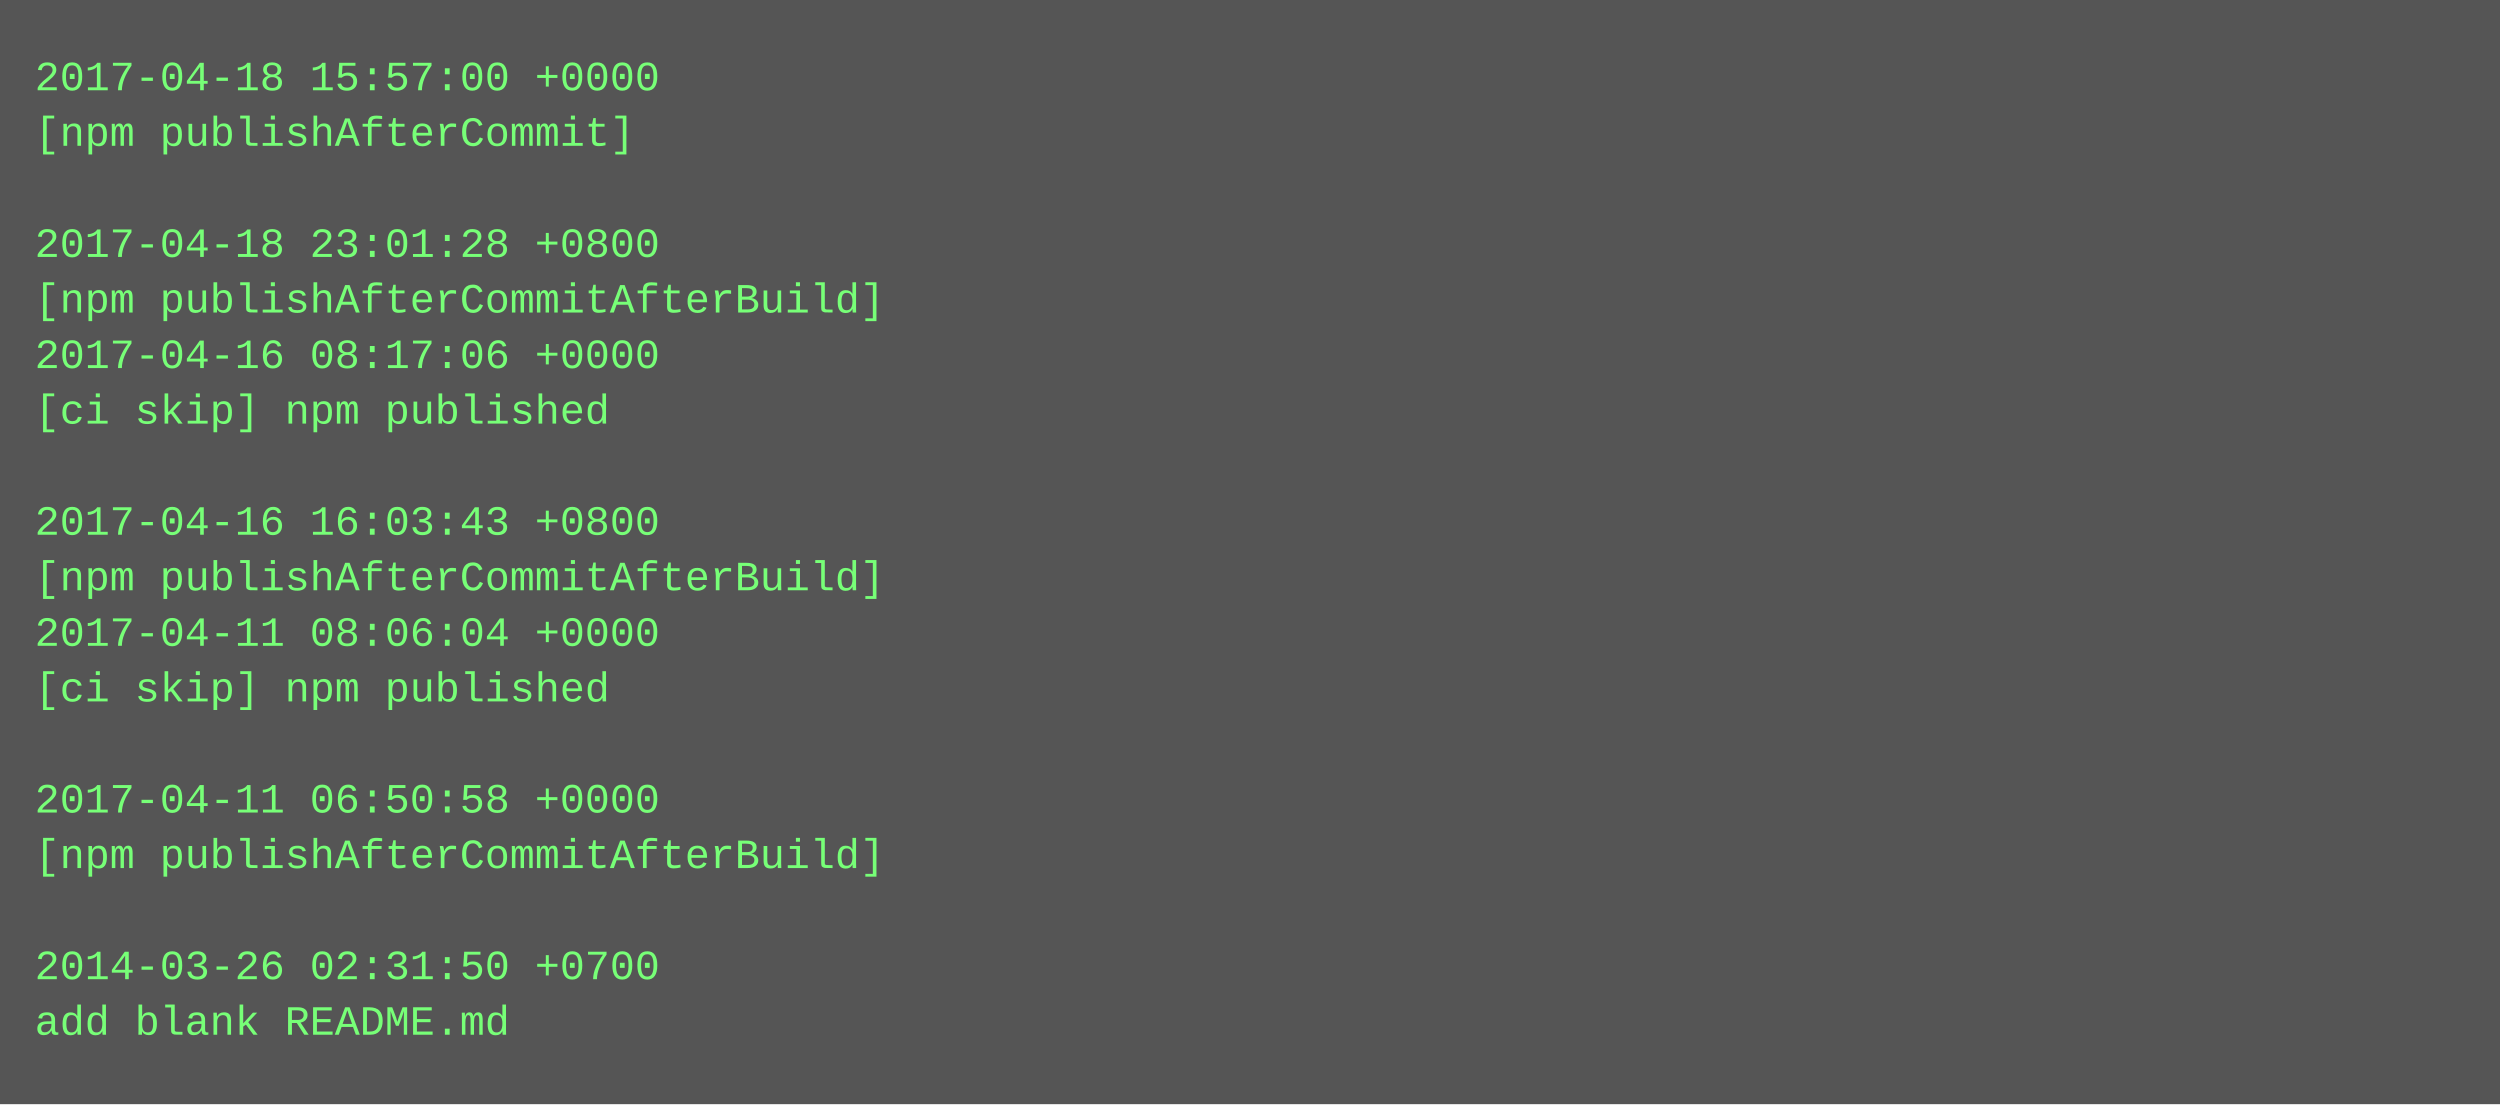
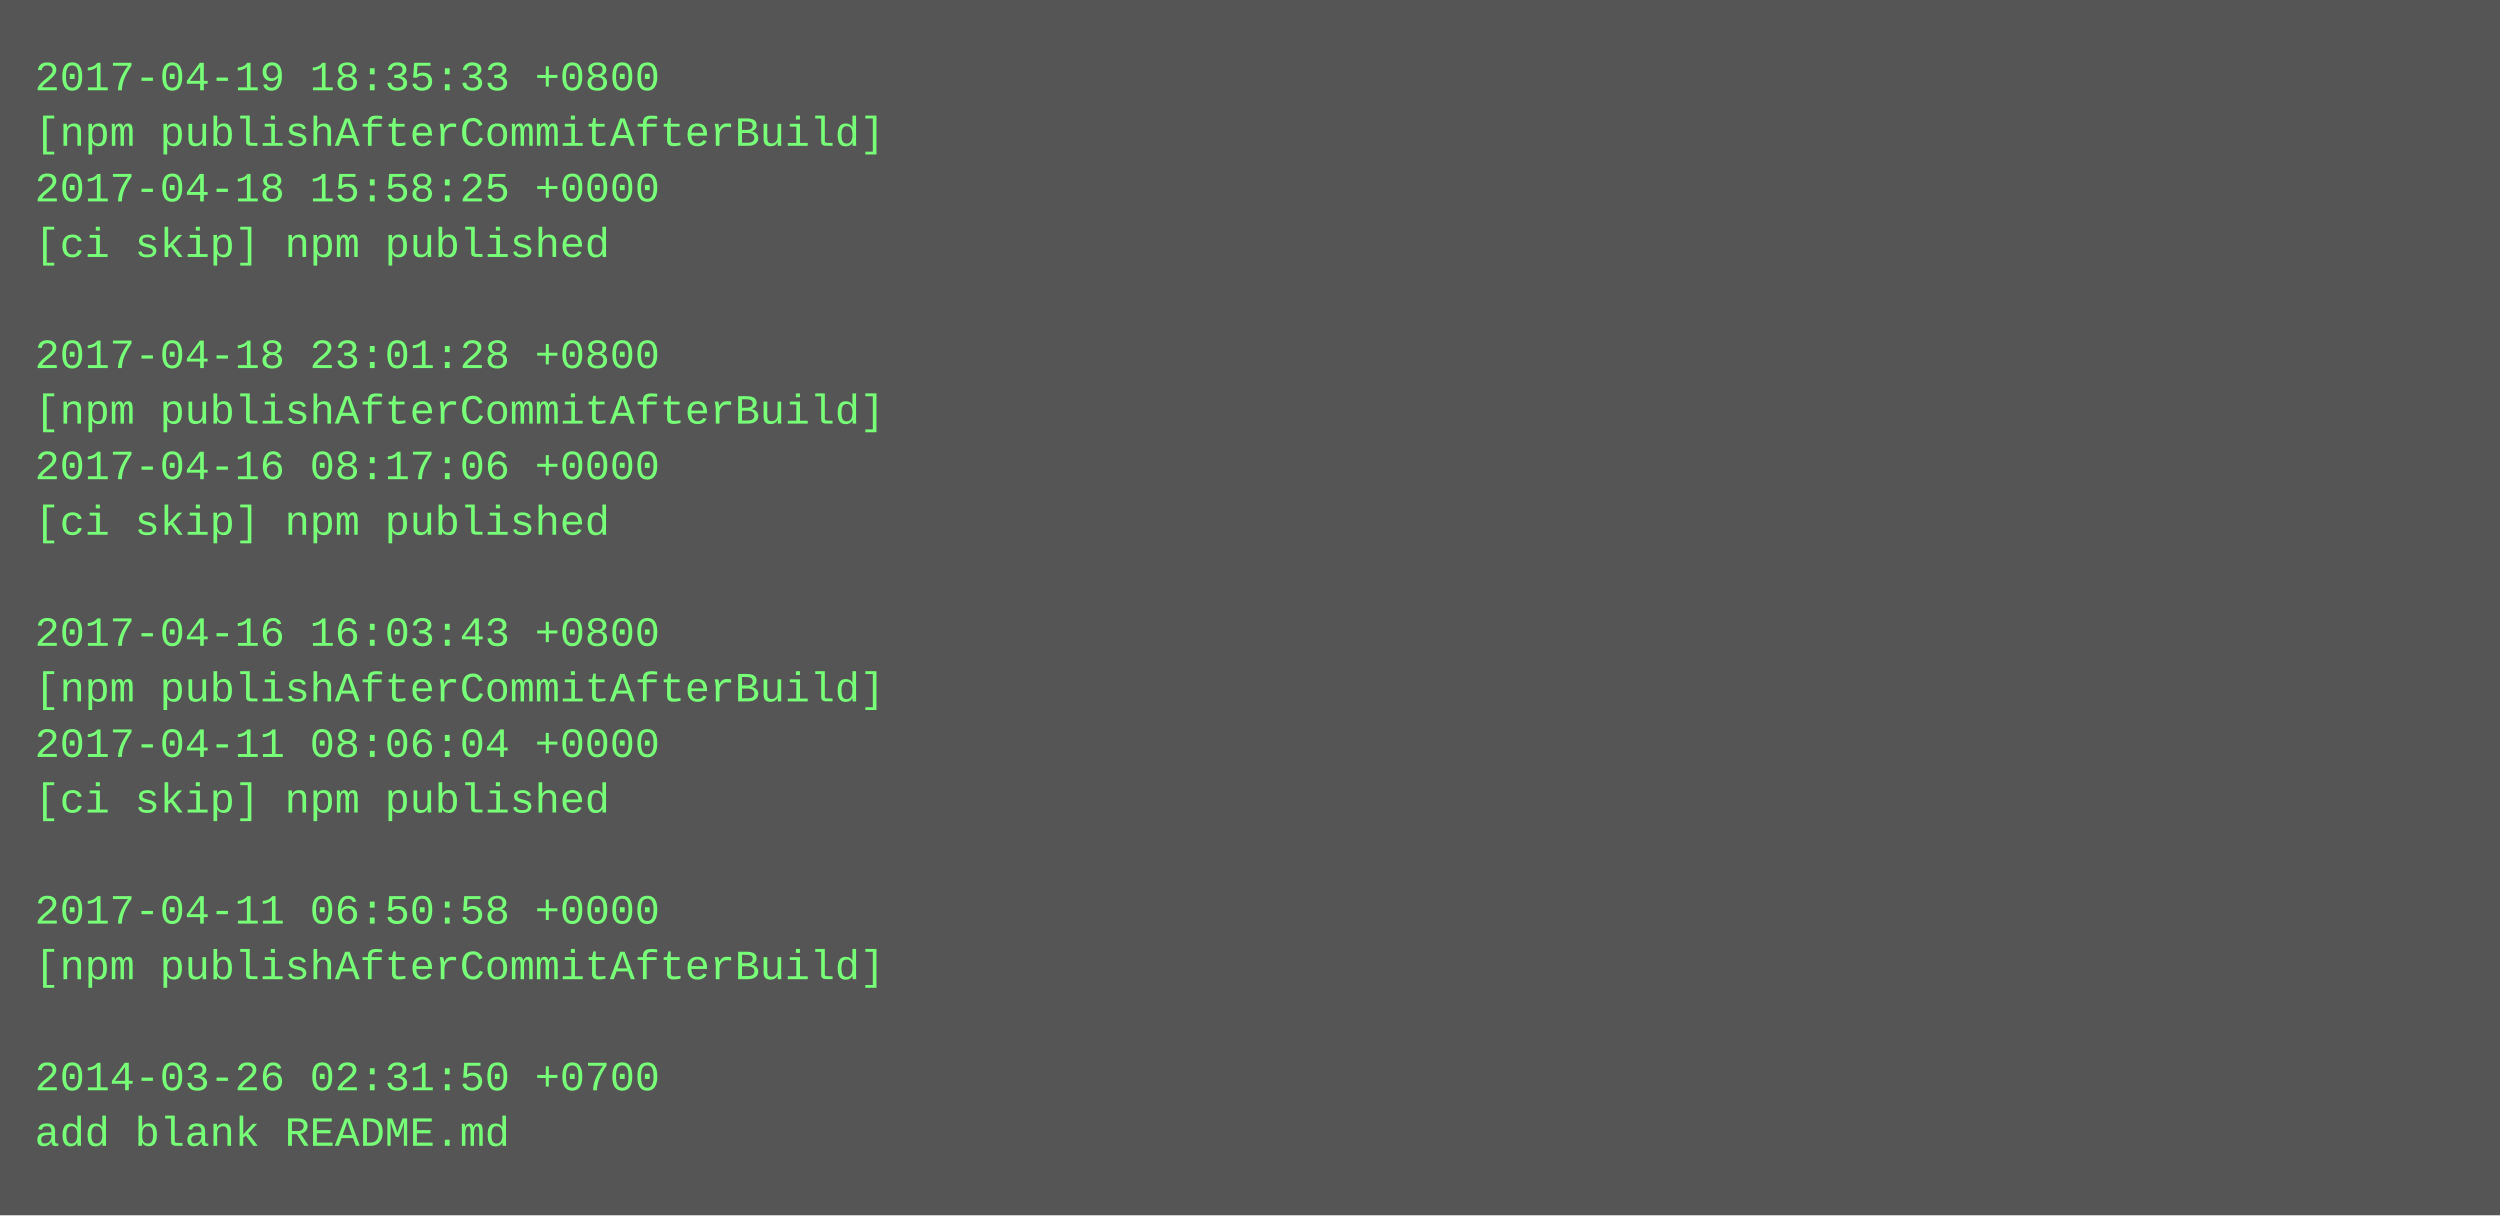
- <svg xmlns="http://www.w3.org/2000/svg" height="318" width="720">
-   <rect height="318" fill="#555" width="720" />
+ <svg xmlns="http://www.w3.org/2000/svg" height="350" width="720">
+   <rect height="350" fill="#555" width="720" />
  <text fill="#7f7" font-family="Courier New" font-size="12" xml:space="preserve">
-     <tspan x="10" y="26">2017-04-18 15:57:00 +0000</tspan>
-     <tspan x="10" y="42">[npm publishAfterCommit]</tspan>
-     <tspan x="10" y="58" />
-     <tspan x="10" y="74">2017-04-18 23:01:28 +0800</tspan>
-     <tspan x="10" y="90">[npm publishAfterCommitAfterBuild]</tspan>
-     <tspan x="10" y="106">2017-04-16 08:17:06 +0000</tspan>
-     <tspan x="10" y="122">[ci skip] npm published</tspan>
-     <tspan x="10" y="138" />
-     <tspan x="10" y="154">2017-04-16 16:03:43 +0800</tspan>
-     <tspan x="10" y="170">[npm publishAfterCommitAfterBuild]</tspan>
-     <tspan x="10" y="186">2017-04-11 08:06:04 +0000</tspan>
-     <tspan x="10" y="202">[ci skip] npm published</tspan>
-     <tspan x="10" y="218" />
-     <tspan x="10" y="234">2017-04-11 06:50:58 +0000</tspan>
-     <tspan x="10" y="250">[npm publishAfterCommitAfterBuild]</tspan>
-     <tspan x="10" y="266" />
-     <tspan x="10" y="282">2014-03-26 02:31:50 +0700</tspan>
-     <tspan x="10" y="298">add blank README.md</tspan>
+     <tspan x="10" y="26">2017-04-19 18:35:33 +0800</tspan>
+     <tspan x="10" y="42">[npm publishAfterCommitAfterBuild]</tspan>
+     <tspan x="10" y="58">2017-04-18 15:58:25 +0000</tspan>
+     <tspan x="10" y="74">[ci skip] npm published</tspan>
+     <tspan x="10" y="90" />
+     <tspan x="10" y="106">2017-04-18 23:01:28 +0800</tspan>
+     <tspan x="10" y="122">[npm publishAfterCommitAfterBuild]</tspan>
+     <tspan x="10" y="138">2017-04-16 08:17:06 +0000</tspan>
+     <tspan x="10" y="154">[ci skip] npm published</tspan>
+     <tspan x="10" y="170" />
+     <tspan x="10" y="186">2017-04-16 16:03:43 +0800</tspan>
+     <tspan x="10" y="202">[npm publishAfterCommitAfterBuild]</tspan>
+     <tspan x="10" y="218">2017-04-11 08:06:04 +0000</tspan>
+     <tspan x="10" y="234">[ci skip] npm published</tspan>
+     <tspan x="10" y="250" />
+     <tspan x="10" y="266">2017-04-11 06:50:58 +0000</tspan>
+     <tspan x="10" y="282">[npm publishAfterCommitAfterBuild]</tspan>
+     <tspan x="10" y="298" />
+     <tspan x="10" y="314">2014-03-26 02:31:50 +0700</tspan>
+     <tspan x="10" y="330">add blank README.md</tspan>
  </text>
</svg>
